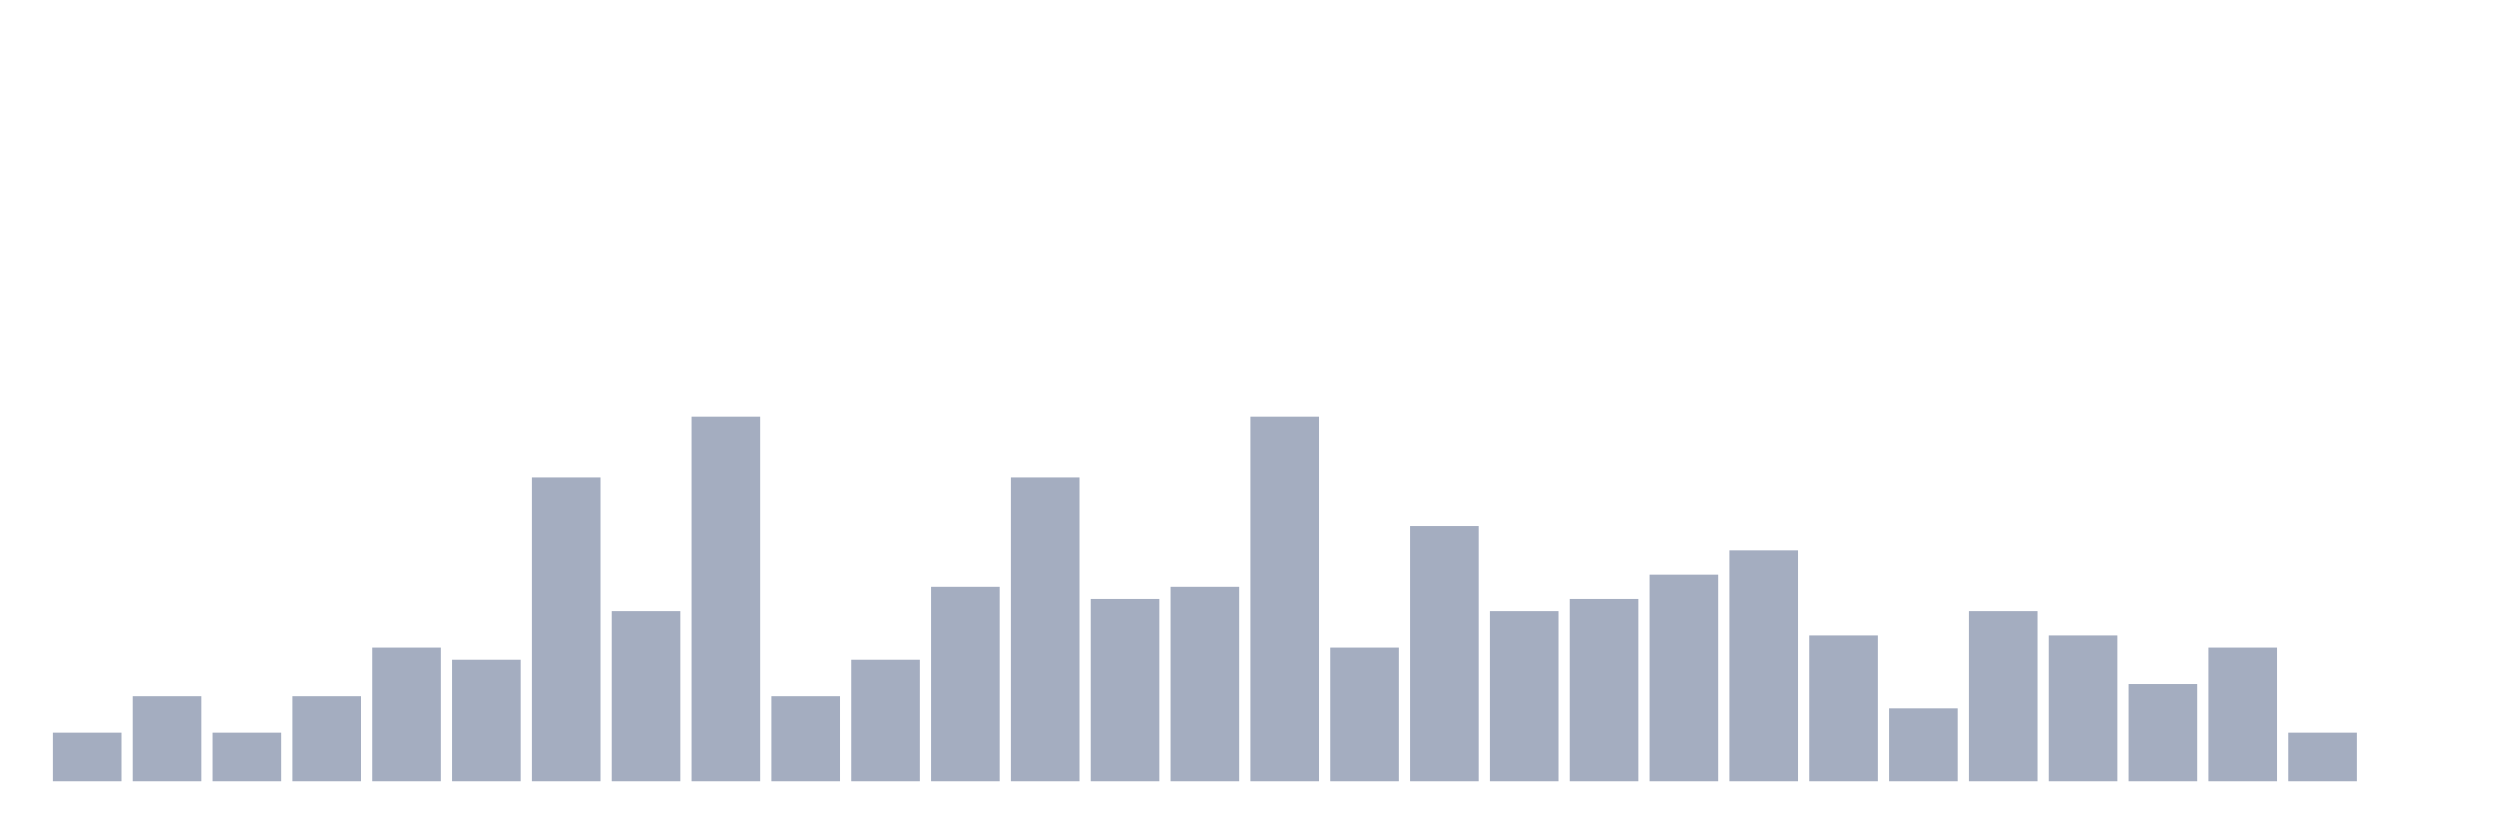
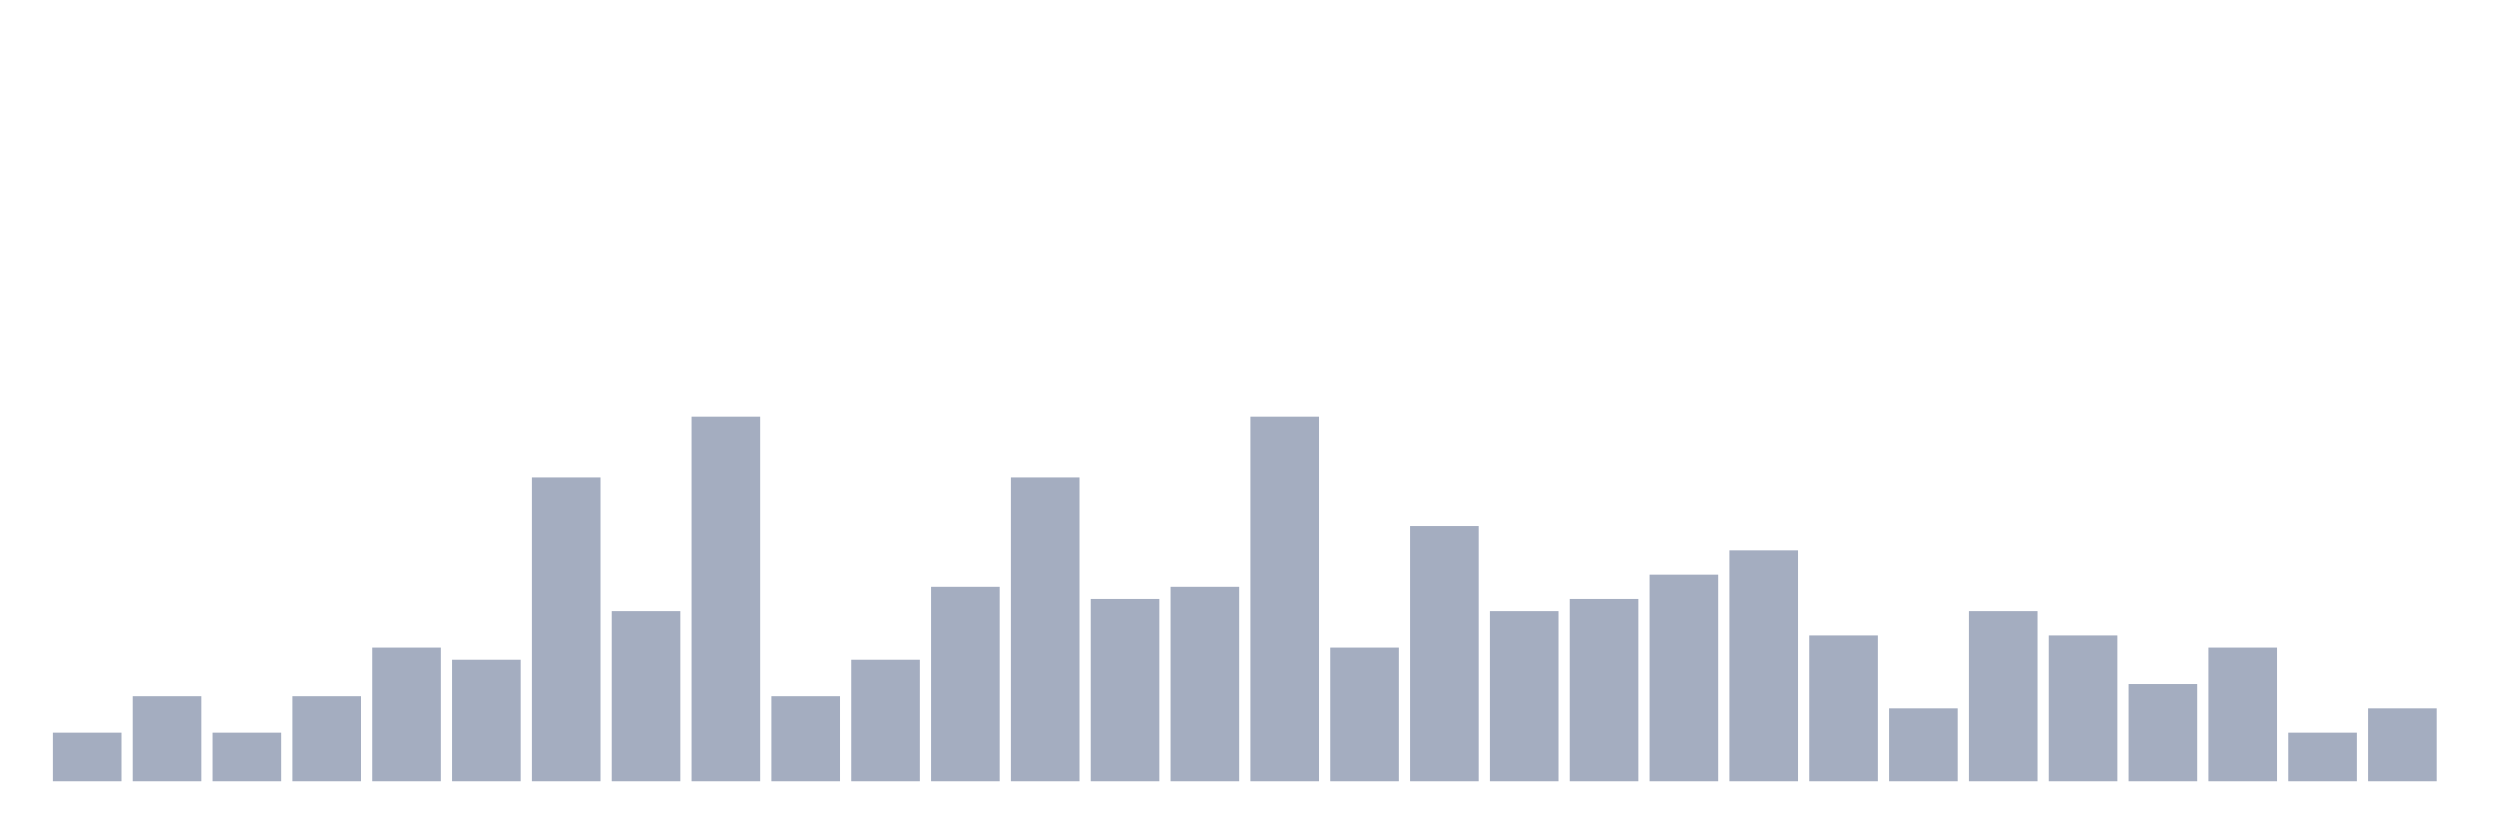
<svg xmlns="http://www.w3.org/2000/svg" viewBox="0 0 480 160">
  <g transform="translate(10,10)">
    <rect class="bar" x="0.153" width="13.175" y="130.667" height="9.333" fill="rgb(164,173,192)" />
    <rect class="bar" x="15.482" width="13.175" y="123.667" height="16.333" fill="rgb(164,173,192)" />
    <rect class="bar" x="30.81" width="13.175" y="130.667" height="9.333" fill="rgb(164,173,192)" />
    <rect class="bar" x="46.138" width="13.175" y="123.667" height="16.333" fill="rgb(164,173,192)" />
    <rect class="bar" x="61.466" width="13.175" y="114.333" height="25.667" fill="rgb(164,173,192)" />
    <rect class="bar" x="76.794" width="13.175" y="116.667" height="23.333" fill="rgb(164,173,192)" />
    <rect class="bar" x="92.123" width="13.175" y="81.667" height="58.333" fill="rgb(164,173,192)" />
    <rect class="bar" x="107.451" width="13.175" y="107.333" height="32.667" fill="rgb(164,173,192)" />
    <rect class="bar" x="122.779" width="13.175" y="70" height="70" fill="rgb(164,173,192)" />
    <rect class="bar" x="138.107" width="13.175" y="123.667" height="16.333" fill="rgb(164,173,192)" />
    <rect class="bar" x="153.436" width="13.175" y="116.667" height="23.333" fill="rgb(164,173,192)" />
    <rect class="bar" x="168.764" width="13.175" y="102.667" height="37.333" fill="rgb(164,173,192)" />
    <rect class="bar" x="184.092" width="13.175" y="81.667" height="58.333" fill="rgb(164,173,192)" />
    <rect class="bar" x="199.42" width="13.175" y="105" height="35" fill="rgb(164,173,192)" />
    <rect class="bar" x="214.748" width="13.175" y="102.667" height="37.333" fill="rgb(164,173,192)" />
    <rect class="bar" x="230.077" width="13.175" y="70" height="70" fill="rgb(164,173,192)" />
    <rect class="bar" x="245.405" width="13.175" y="114.333" height="25.667" fill="rgb(164,173,192)" />
    <rect class="bar" x="260.733" width="13.175" y="91" height="49" fill="rgb(164,173,192)" />
    <rect class="bar" x="276.061" width="13.175" y="107.333" height="32.667" fill="rgb(164,173,192)" />
    <rect class="bar" x="291.39" width="13.175" y="105" height="35" fill="rgb(164,173,192)" />
    <rect class="bar" x="306.718" width="13.175" y="100.333" height="39.667" fill="rgb(164,173,192)" />
    <rect class="bar" x="322.046" width="13.175" y="95.667" height="44.333" fill="rgb(164,173,192)" />
    <rect class="bar" x="337.374" width="13.175" y="112" height="28" fill="rgb(164,173,192)" />
    <rect class="bar" x="352.702" width="13.175" y="126" height="14" fill="rgb(164,173,192)" />
    <rect class="bar" x="368.031" width="13.175" y="107.333" height="32.667" fill="rgb(164,173,192)" />
    <rect class="bar" x="383.359" width="13.175" y="112" height="28" fill="rgb(164,173,192)" />
    <rect class="bar" x="398.687" width="13.175" y="121.333" height="18.667" fill="rgb(164,173,192)" />
    <rect class="bar" x="414.015" width="13.175" y="114.333" height="25.667" fill="rgb(164,173,192)" />
    <rect class="bar" x="429.344" width="13.175" y="130.667" height="9.333" fill="rgb(164,173,192)" />
-     <rect class="bar" x="444.672" width="13.175" y="140" height="0" fill="rgb(164,173,192)" />
+     <rect class="bar" x="444.672" width="13.175" y="126" height="14" fill="rgb(164,173,192)" />
  </g>
</svg>
